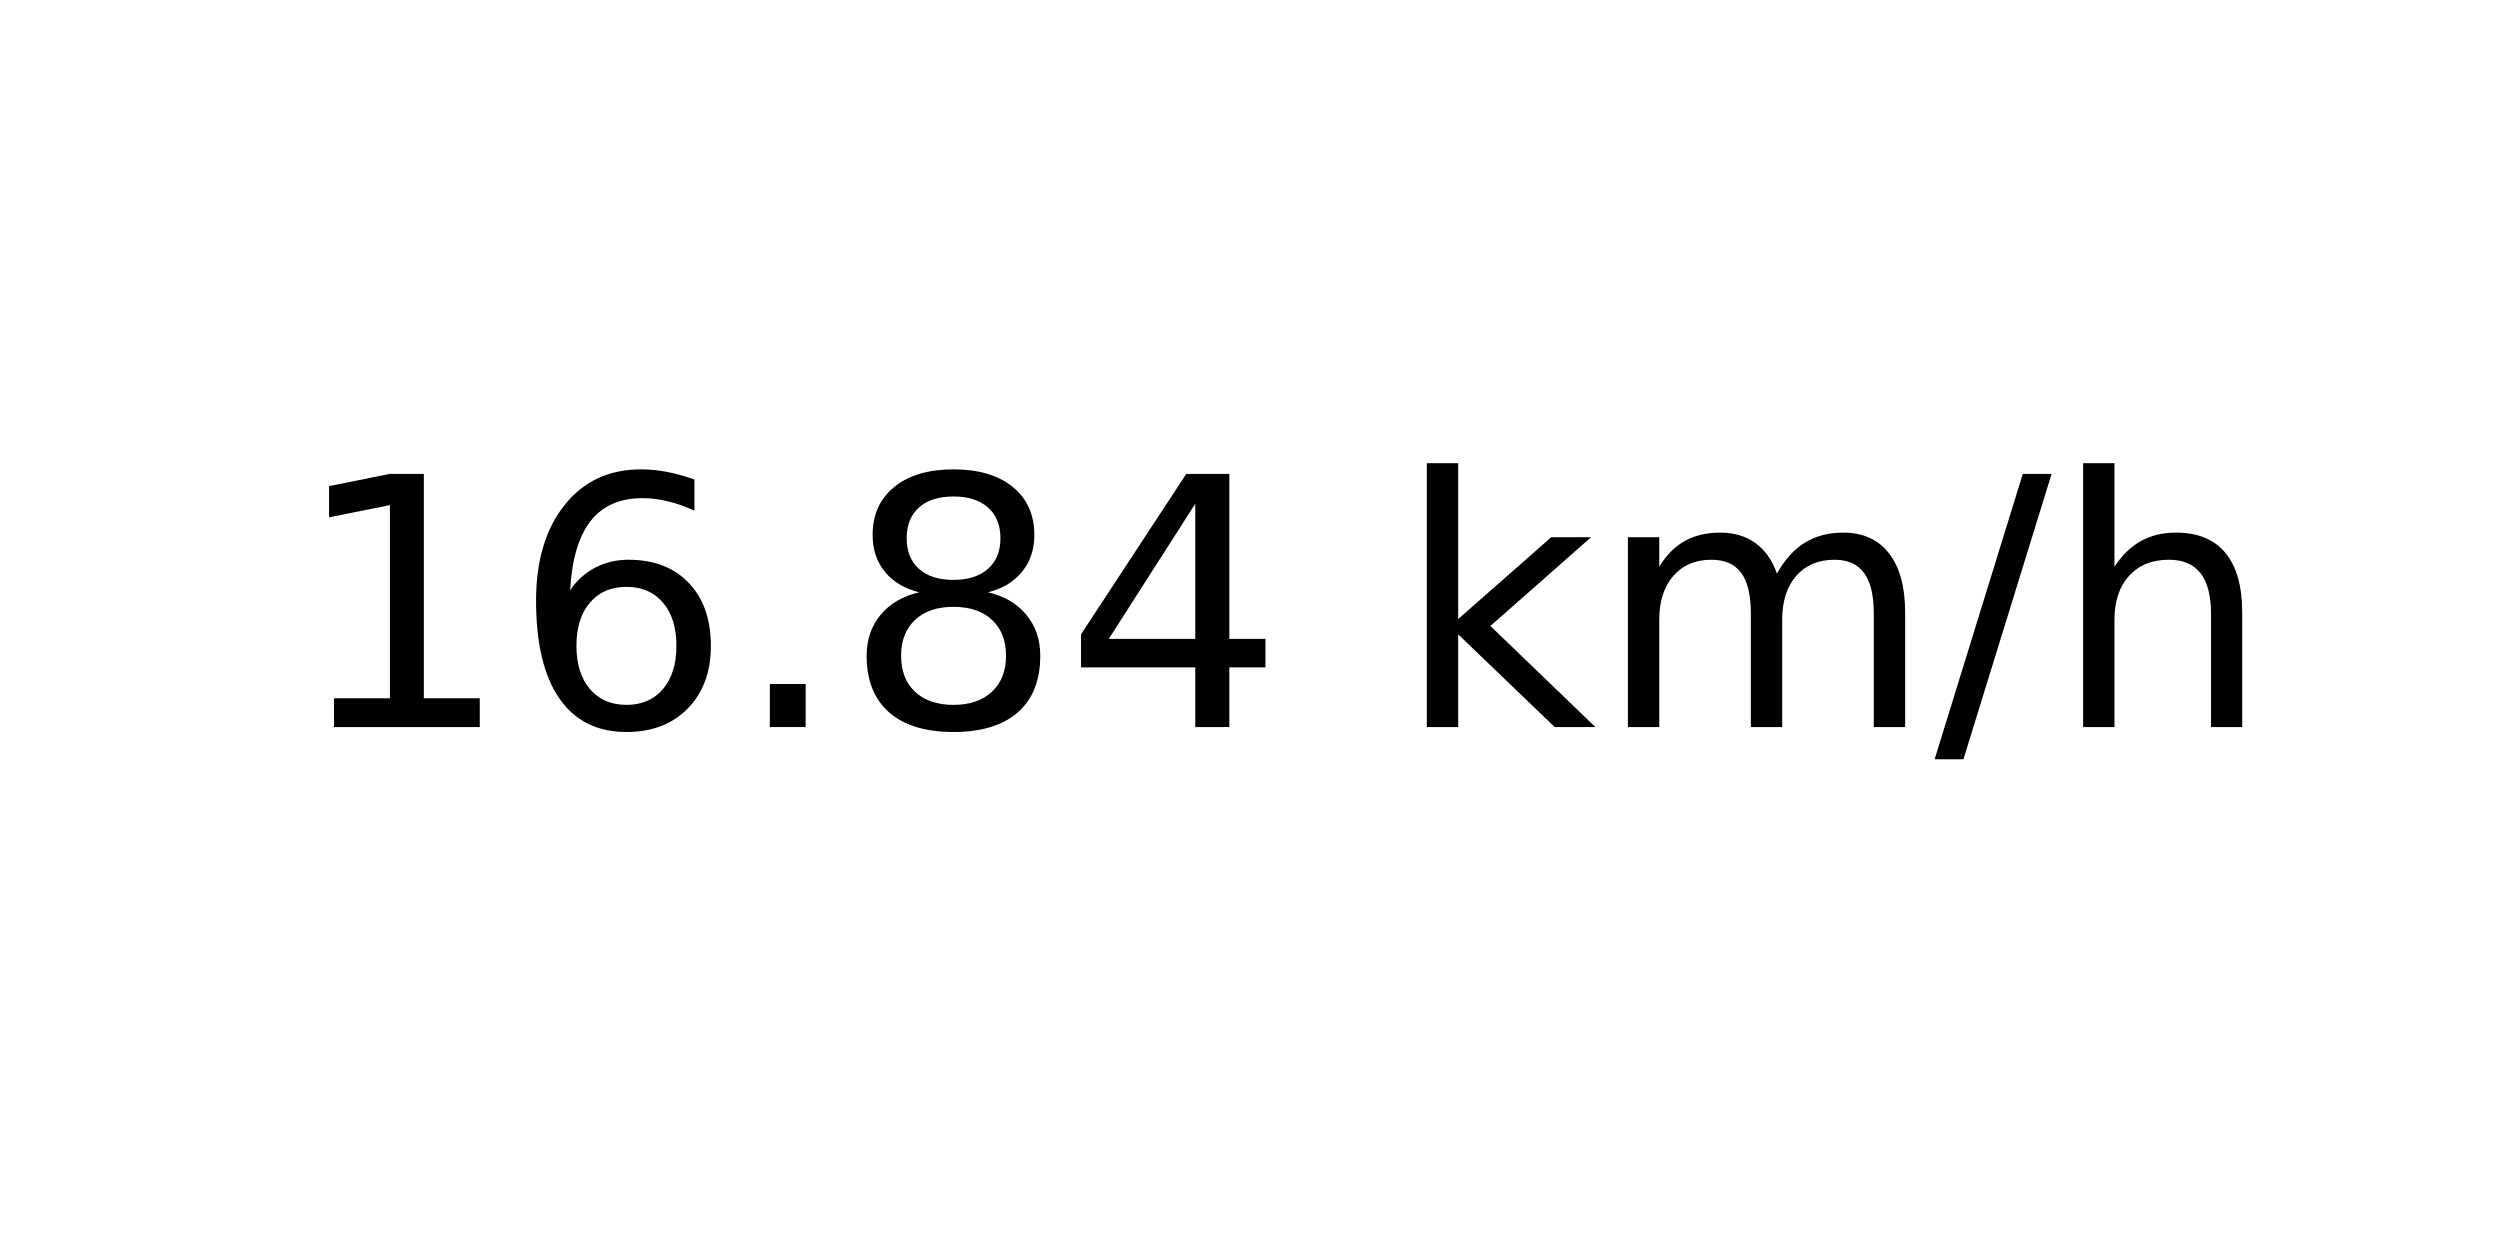
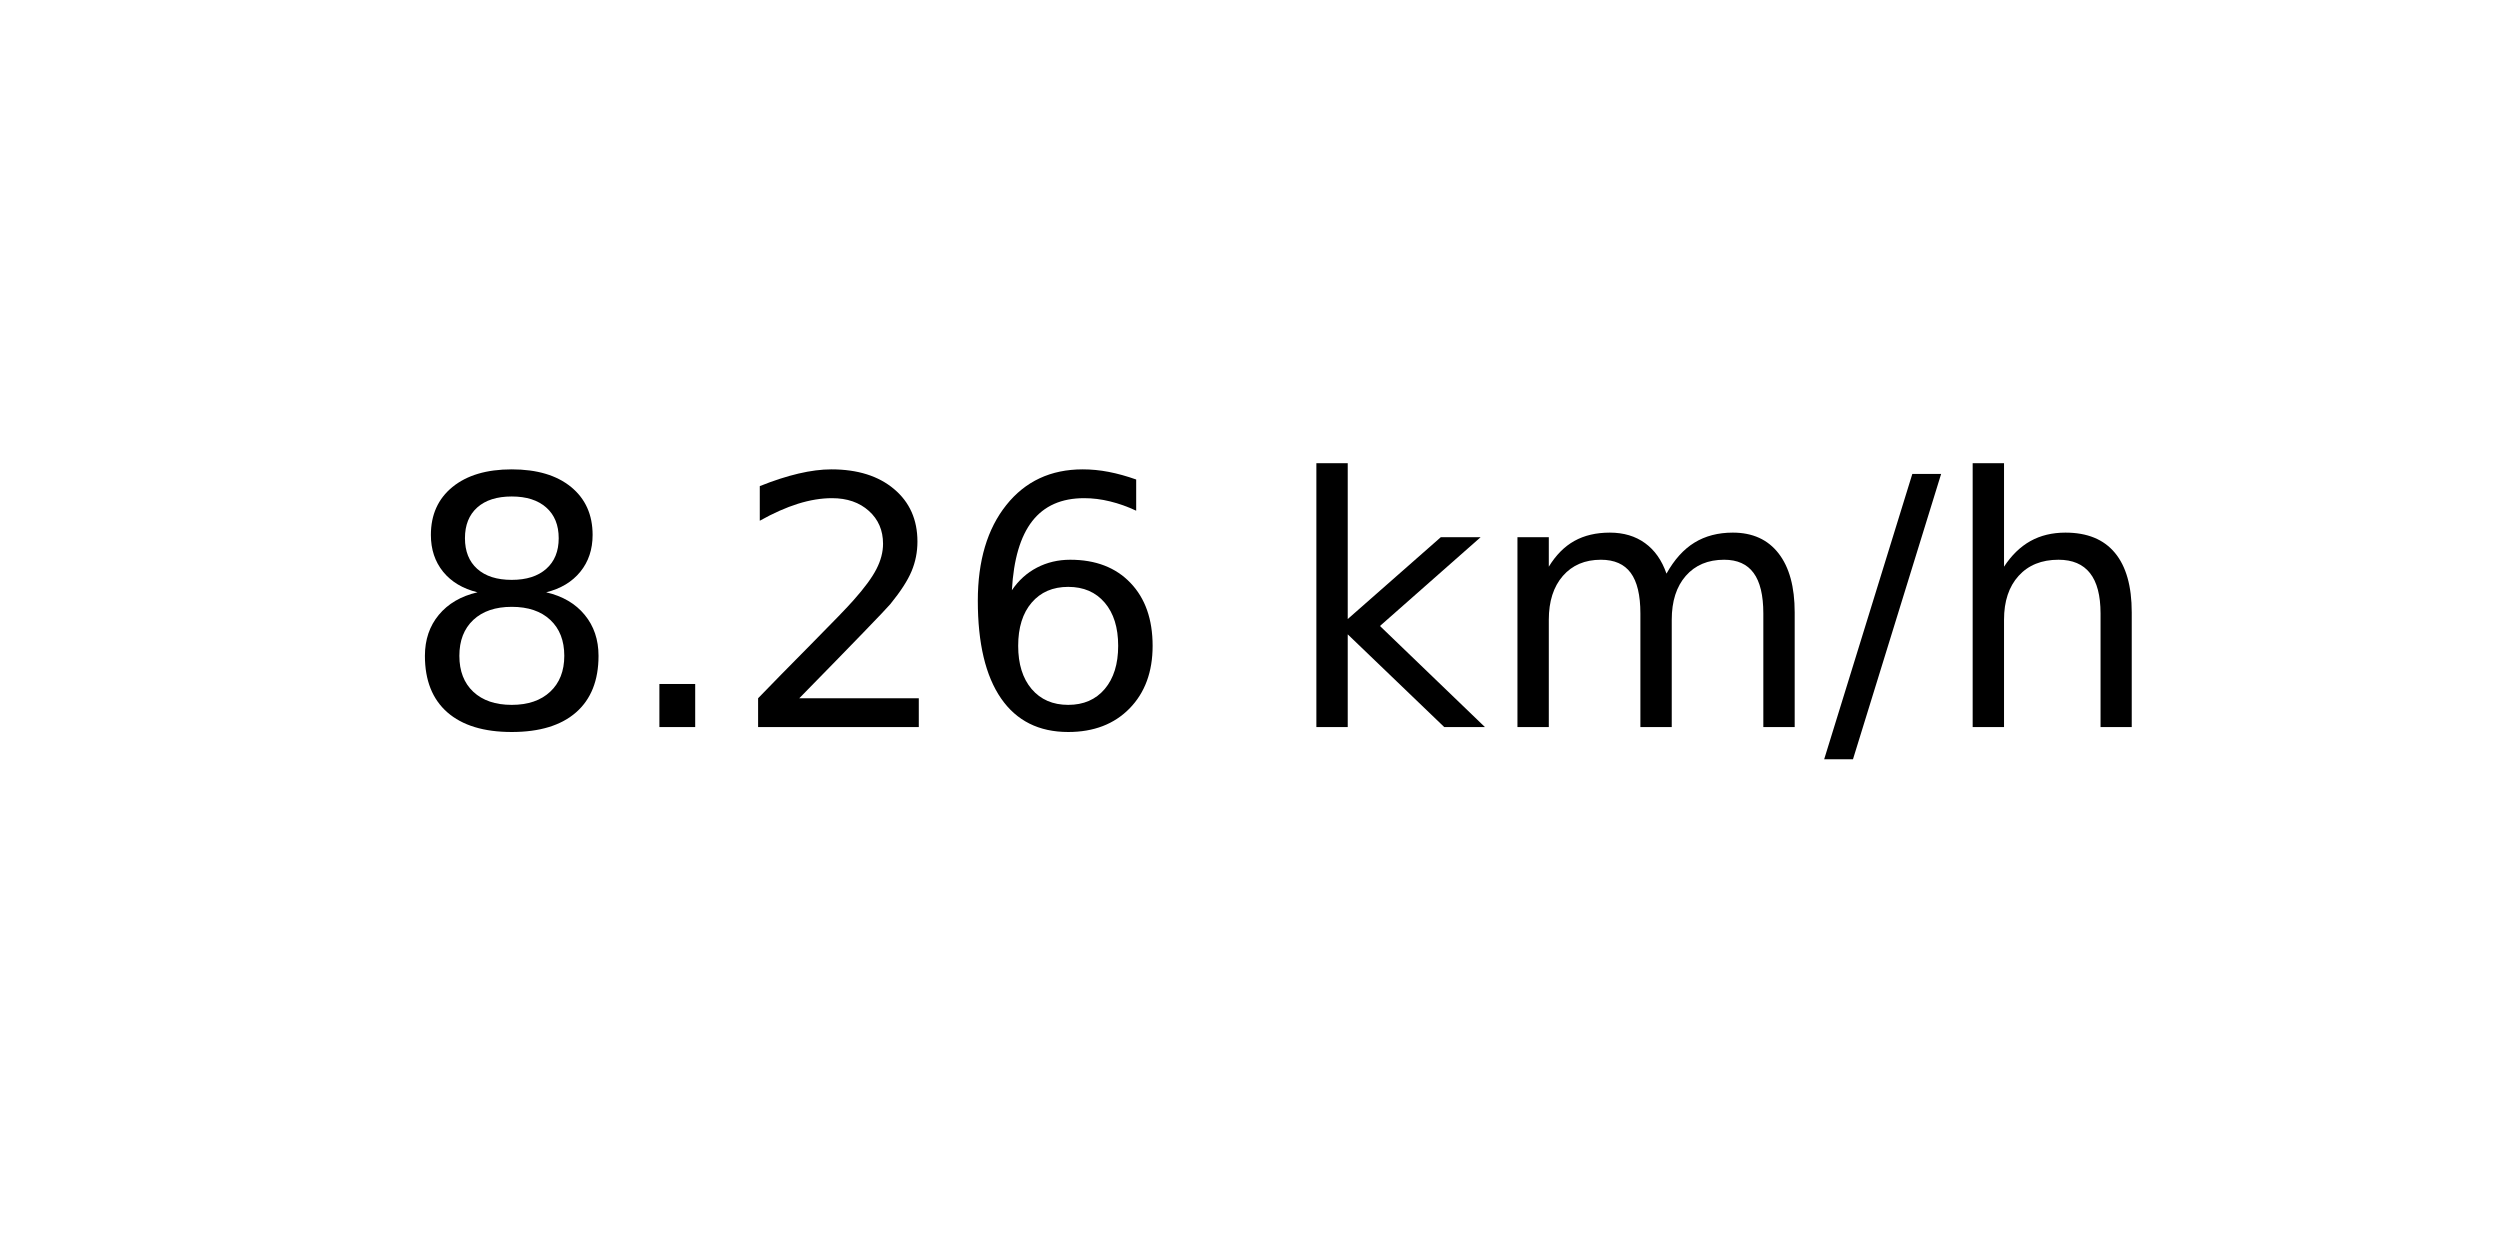
<svg xmlns="http://www.w3.org/2000/svg" xmlns:xlink="http://www.w3.org/1999/xlink" width="72pt" height="36pt" viewBox="0 0 72 36" version="1.1">
  <defs>
    <style type="text/css">*{stroke-linejoin: round; stroke-linecap: butt}</style>
  </defs>
  <g id="figure_1">
    <g id="axes_1">
      <g id="text_1">
-         <g transform="translate(8.378125 20.93937) scale(0.1 -0.1)">
+         <g transform="translate(11.55937 20.93937) scale(0.1 -0.1)">
          <defs>
-             <path id="DejaVuSans-31" d="M 794 531  L 1825 531  L 1825 4091  L 703 3866  L 703 4441  L 1819 4666  L 2450 4666  L 2450 531  L 3481 531  L 3481 0  L 794 0  L 794 531  z " transform="scale(0.015625)" />
+             <path id="DejaVuSans-38" d="M 2034 2216  Q 1584 2216 1326 1975  Q 1069 1734 1069 1313  Q 1069 891 1326 650  Q 1584 409 2034 409  Q 2484 409 2743 651  Q 3003 894 3003 1313  Q 3003 1734 2745 1975  Q 2488 2216 2034 2216  z M 1403 2484  Q 997 2584 770 2862  Q 544 3141 544 3541  Q 544 4100 942 4425  Q 1341 4750 2034 4750  Q 2731 4750 3128 4425  Q 3525 4100 3525 3541  Q 3525 3141 3298 2862  Q 3072 2584 2669 2484  Q 3125 2378 3379 2068  Q 3634 1759 3634 1313  Q 3634 634 3220 271  Q 2806 -91 2034 -91  Q 1263 -91 848 271  Q 434 634 434 1313  Q 434 1759 690 2068  Q 947 2378 1403 2484  z M 1172 3481  Q 1172 3119 1398 2916  Q 1625 2713 2034 2713  Q 2441 2713 2670 2916  Q 2900 3119 2900 3481  Q 2900 3844 2670 4047  Q 2441 4250 2034 4250  Q 1625 4250 1398 4047  Q 1172 3844 1172 3481  z " transform="scale(0.015625)" />
+             <path id="DejaVuSans-2e" d="M 684 794  L 1344 794  L 1344 0  L 684 0  L 684 794  z " transform="scale(0.015625)" />
+             <path id="DejaVuSans-32" d="M 1228 531  L 3431 531  L 3431 0  L 469 0  L 469 531  Q 828 903 1448 1529  Q 2069 2156 2228 2338  Q 2531 2678 2651 2914  Q 2772 3150 2772 3378  Q 2772 3750 2511 3984  Q 2250 4219 1831 4219  Q 1534 4219 1204 4116  Q 875 4013 500 3803  L 500 4441  Q 881 4594 1212 4672  Q 1544 4750 1819 4750  Q 2544 4750 2975 4387  Q 3406 4025 3406 3419  Q 3406 3131 3298 2873  Q 3191 2616 2906 2266  Q 2828 2175 2409 1742  Q 1991 1309 1228 531  z " transform="scale(0.015625)" />
            <path id="DejaVuSans-36" d="M 2113 2584  Q 1688 2584 1439 2293  Q 1191 2003 1191 1497  Q 1191 994 1439 701  Q 1688 409 2113 409  Q 2538 409 2786 701  Q 3034 994 3034 1497  Q 3034 2003 2786 2293  Q 2538 2584 2113 2584  z M 3366 4563  L 3366 3988  Q 3128 4100 2886 4159  Q 2644 4219 2406 4219  Q 1781 4219 1451 3797  Q 1122 3375 1075 2522  Q 1259 2794 1537 2939  Q 1816 3084 2150 3084  Q 2853 3084 3261 2657  Q 3669 2231 3669 1497  Q 3669 778 3244 343  Q 2819 -91 2113 -91  Q 1303 -91 875 529  Q 447 1150 447 2328  Q 447 3434 972 4092  Q 1497 4750 2381 4750  Q 2619 4750 2861 4703  Q 3103 4656 3366 4563  z " transform="scale(0.015625)" />
-             <path id="DejaVuSans-2e" d="M 684 794  L 1344 794  L 1344 0  L 684 0  L 684 794  z " transform="scale(0.015625)" />
-             <path id="DejaVuSans-38" d="M 2034 2216  Q 1584 2216 1326 1975  Q 1069 1734 1069 1313  Q 1069 891 1326 650  Q 1584 409 2034 409  Q 2484 409 2743 651  Q 3003 894 3003 1313  Q 3003 1734 2745 1975  Q 2488 2216 2034 2216  z M 1403 2484  Q 997 2584 770 2862  Q 544 3141 544 3541  Q 544 4100 942 4425  Q 1341 4750 2034 4750  Q 2731 4750 3128 4425  Q 3525 4100 3525 3541  Q 3525 3141 3298 2862  Q 3072 2584 2669 2484  Q 3125 2378 3379 2068  Q 3634 1759 3634 1313  Q 3634 634 3220 271  Q 2806 -91 2034 -91  Q 1263 -91 848 271  Q 434 634 434 1313  Q 434 1759 690 2068  Q 947 2378 1403 2484  z M 1172 3481  Q 1172 3119 1398 2916  Q 1625 2713 2034 2713  Q 2441 2713 2670 2916  Q 2900 3119 2900 3481  Q 2900 3844 2670 4047  Q 2441 4250 2034 4250  Q 1625 4250 1398 4047  Q 1172 3844 1172 3481  z " transform="scale(0.015625)" />
-             <path id="DejaVuSans-34" d="M 2419 4116  L 825 1625  L 2419 1625  L 2419 4116  z M 2253 4666  L 3047 4666  L 3047 1625  L 3713 1625  L 3713 1100  L 3047 1100  L 3047 0  L 2419 0  L 2419 1100  L 313 1100  L 313 1709  L 2253 4666  z " transform="scale(0.015625)" />
            <path id="DejaVuSans-20" transform="scale(0.015625)" />
            <path id="DejaVuSans-6b" d="M 581 4863  L 1159 4863  L 1159 1991  L 2875 3500  L 3609 3500  L 1753 1863  L 3688 0  L 2938 0  L 1159 1709  L 1159 0  L 581 0  L 581 4863  z " transform="scale(0.015625)" />
            <path id="DejaVuSans-6d" d="M 3328 2828  Q 3544 3216 3844 3400  Q 4144 3584 4550 3584  Q 5097 3584 5394 3201  Q 5691 2819 5691 2113  L 5691 0  L 5113 0  L 5113 2094  Q 5113 2597 4934 2840  Q 4756 3084 4391 3084  Q 3944 3084 3684 2787  Q 3425 2491 3425 1978  L 3425 0  L 2847 0  L 2847 2094  Q 2847 2600 2669 2842  Q 2491 3084 2119 3084  Q 1678 3084 1418 2786  Q 1159 2488 1159 1978  L 1159 0  L 581 0  L 581 3500  L 1159 3500  L 1159 2956  Q 1356 3278 1631 3431  Q 1906 3584 2284 3584  Q 2666 3584 2933 3390  Q 3200 3197 3328 2828  z " transform="scale(0.015625)" />
            <path id="DejaVuSans-2f" d="M 1625 4666  L 2156 4666  L 531 -594  L 0 -594  L 1625 4666  z " transform="scale(0.015625)" />
            <path id="DejaVuSans-68" d="M 3513 2113  L 3513 0  L 2938 0  L 2938 2094  Q 2938 2591 2744 2837  Q 2550 3084 2163 3084  Q 1697 3084 1428 2787  Q 1159 2491 1159 1978  L 1159 0  L 581 0  L 581 4863  L 1159 4863  L 1159 2956  Q 1366 3272 1645 3428  Q 1925 3584 2291 3584  Q 2894 3584 3203 3211  Q 3513 2838 3513 2113  z " transform="scale(0.015625)" />
          </defs>
-           <use xlink:href="#DejaVuSans-31" />
-           <use xlink:href="#DejaVuSans-36" x="63.623" />
-           <use xlink:href="#DejaVuSans-2e" x="127.246" />
-           <use xlink:href="#DejaVuSans-38" x="159.033" />
-           <use xlink:href="#DejaVuSans-34" x="222.656" />
-           <use xlink:href="#DejaVuSans-20" x="286.279" />
-           <use xlink:href="#DejaVuSans-6b" x="318.066" />
-           <use xlink:href="#DejaVuSans-6d" x="375.977" />
-           <use xlink:href="#DejaVuSans-2f" x="473.389" />
-           <use xlink:href="#DejaVuSans-68" x="507.08" />
+           <use xlink:href="#DejaVuSans-38" />
+           <use xlink:href="#DejaVuSans-2e" x="63.623" />
+           <use xlink:href="#DejaVuSans-32" x="95.41" />
+           <use xlink:href="#DejaVuSans-36" x="159.033" />
+           <use xlink:href="#DejaVuSans-20" x="222.656" />
+           <use xlink:href="#DejaVuSans-6b" x="254.443" />
+           <use xlink:href="#DejaVuSans-6d" x="312.354" />
+           <use xlink:href="#DejaVuSans-2f" x="409.766" />
+           <use xlink:href="#DejaVuSans-68" x="443.457" />
        </g>
      </g>
    </g>
  </g>
</svg>
